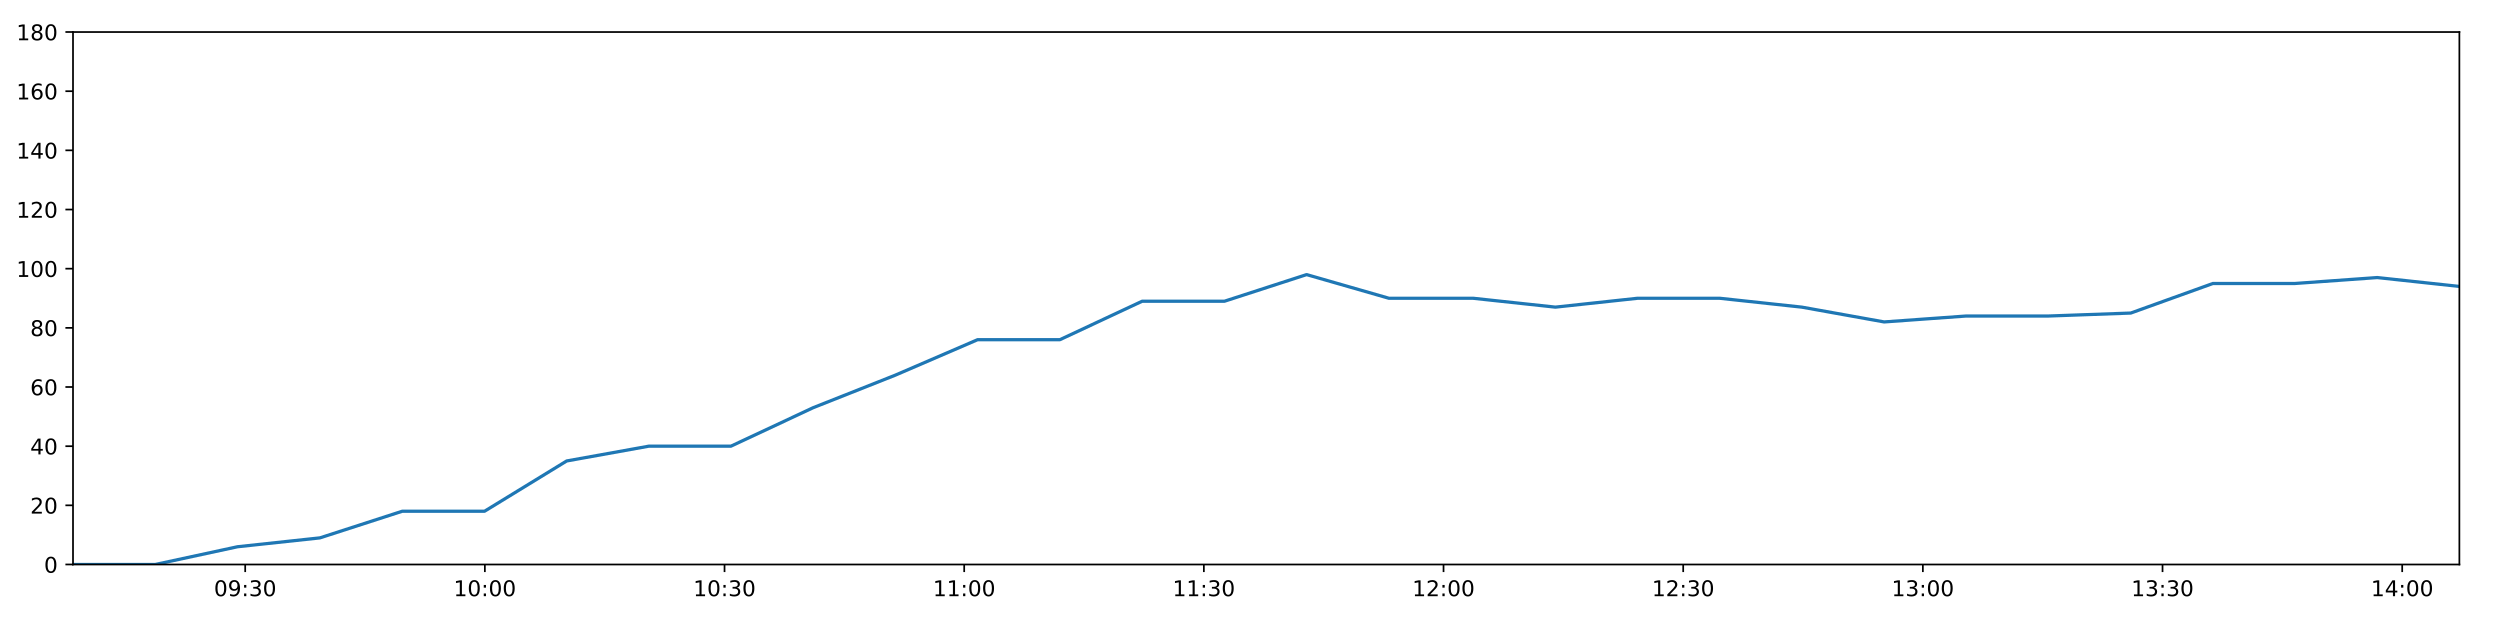
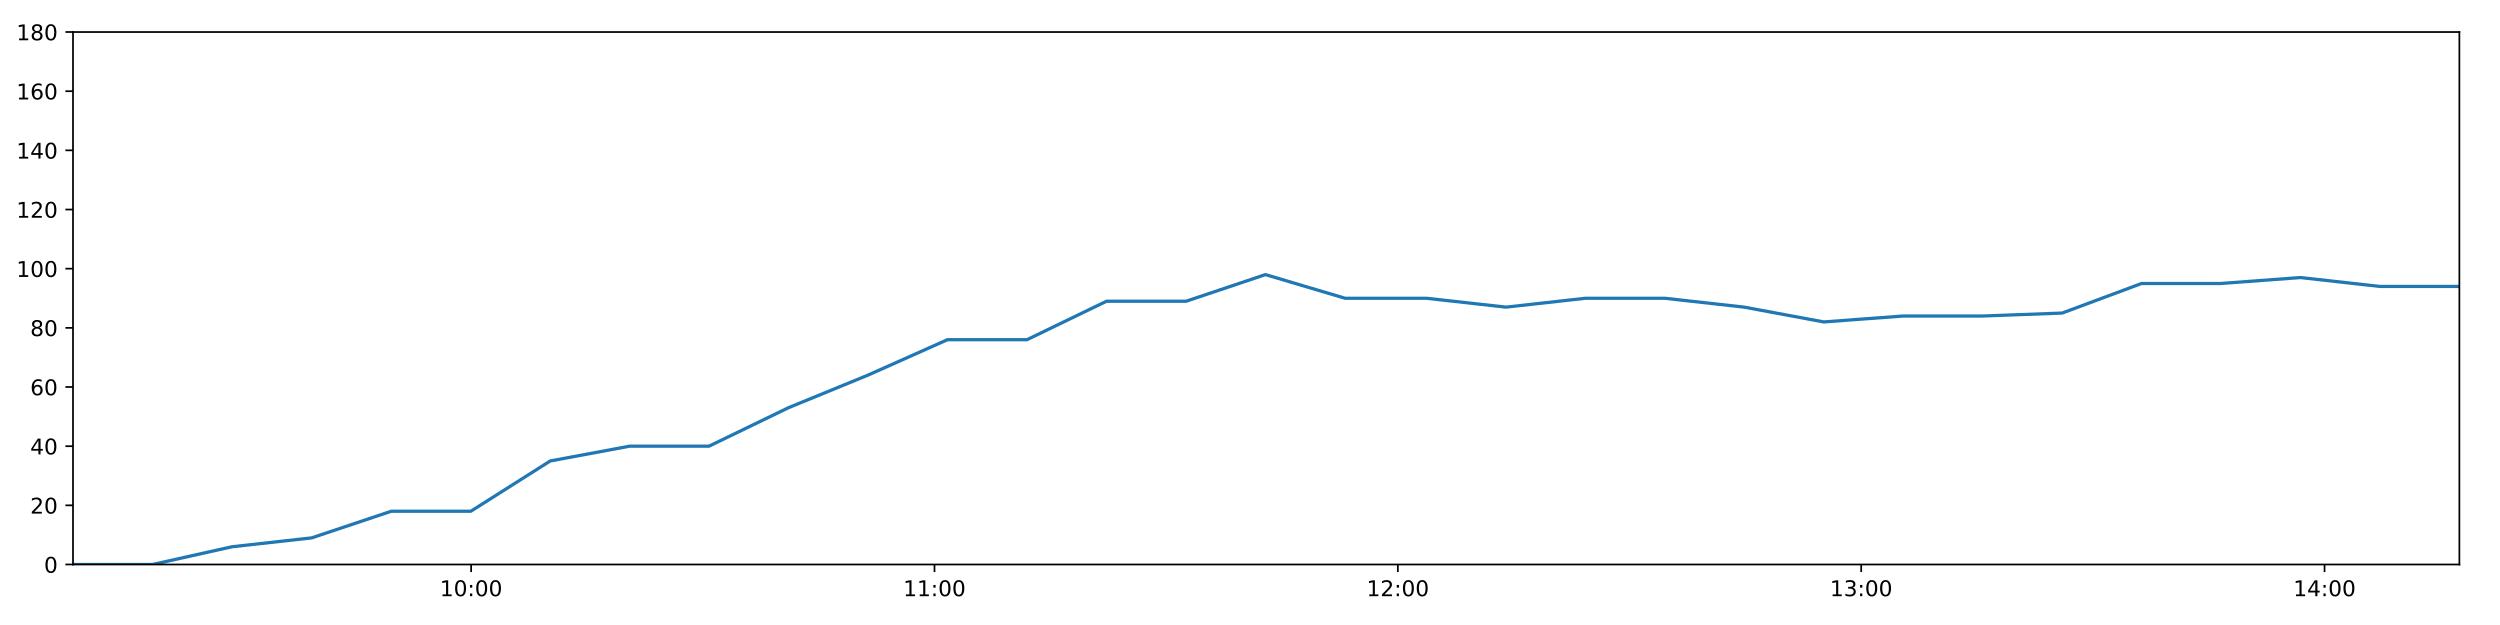
<svg xmlns="http://www.w3.org/2000/svg" xmlns:xlink="http://www.w3.org/1999/xlink" height="288pt" version="1.1" viewBox="0 0 1152 288" width="1152pt">
  <defs>
    <style type="text/css">
*{stroke-linecap:butt;stroke-linejoin:round;}
  </style>
  </defs>
  <g id="figure_1">
    <g id="patch_1">
      <path d="M 0 288  L 1152 288  L 1152 0  L 0 0  z " style="fill:#ffffff;" />
    </g>
    <g id="axes_1">
      <g id="patch_2">
        <path d="M 33.64 260.12  L 1133.28 260.12  L 1133.28 14.76  L 33.64 14.76  z " style="fill:#ffffff;" />
      </g>
      <g id="matplotlib.axis_1">
        <g id="xtick_1">
          <g id="line2d_1">
            <defs>
-               <path d="M 0 0  L 0 3.5  " id="m801d7461db" style="stroke:#000000;stroke-width:0.8;" />
-             </defs>
-             <g>
-               <use style="stroke:#000000;stroke-width:0.8;" x="112.987" xlink:href="#m801d7461db" y="260.12" />
+               <path d="M 0 0  L 0 3.5  " id="ma40f0b5993" style="stroke:#000000;stroke-width:0.8;" />
+             </defs>
+             <g>
+               <use style="stroke:#000000;stroke-width:0.8;" x="217.099" xlink:href="#ma40f0b5993" y="260.12" />
            </g>
          </g>
          <g id="text_1">
            <defs>
+               <path d="M 12.406 8.297  L 28.516 8.297  L 28.516 63.922  L 10.984 60.406  L 10.984 69.391  L 28.422 72.906  L 38.281 72.906  L 38.281 8.297  L 54.391 8.297  L 54.391 0  L 12.406 0  z " id="DejaVuSans-49" />
              <path d="M 31.781 66.406  Q 24.172 66.406 20.328 58.906  Q 16.5 51.422 16.5 36.375  Q 16.5 21.391 20.328 13.891  Q 24.172 6.391 31.781 6.391  Q 39.453 6.391 43.281 13.891  Q 47.125 21.391 47.125 36.375  Q 47.125 51.422 43.281 58.906  Q 39.453 66.406 31.781 66.406  z M 31.781 74.219  Q 44.047 74.219 50.516 64.516  Q 56.984 54.828 56.984 36.375  Q 56.984 17.969 50.516 8.266  Q 44.047 -1.422 31.781 -1.422  Q 19.531 -1.422 13.062 8.266  Q 6.594 17.969 6.594 36.375  Q 6.594 54.828 13.062 64.516  Q 19.531 74.219 31.781 74.219  z " id="DejaVuSans-48" />
-               <path d="M 10.984 1.516  L 10.984 10.5  Q 14.703 8.734 18.5 7.812  Q 22.312 6.891 25.984 6.891  Q 35.75 6.891 40.891 13.453  Q 46.047 20.016 46.781 33.406  Q 43.953 29.203 39.594 26.953  Q 35.25 24.703 29.984 24.703  Q 19.047 24.703 12.672 31.312  Q 6.297 37.938 6.297 49.422  Q 6.297 60.641 12.938 67.422  Q 19.578 74.219 30.609 74.219  Q 43.266 74.219 49.922 64.516  Q 56.594 54.828 56.594 36.375  Q 56.594 19.141 48.406 8.859  Q 40.234 -1.422 26.422 -1.422  Q 22.703 -1.422 18.891 -0.688  Q 15.094 0.047 10.984 1.516  z M 30.609 32.422  Q 37.25 32.422 41.125 36.953  Q 45.016 41.5 45.016 49.422  Q 45.016 57.281 41.125 61.844  Q 37.25 66.406 30.609 66.406  Q 23.969 66.406 20.094 61.844  Q 16.219 57.281 16.219 49.422  Q 16.219 41.5 20.094 36.953  Q 23.969 32.422 30.609 32.422  z " id="DejaVuSans-57" />
              <path d="M 11.719 12.406  L 22.016 12.406  L 22.016 0  L 11.719 0  z M 11.719 51.703  L 22.016 51.703  L 22.016 39.312  L 11.719 39.312  z " id="DejaVuSans-58" />
-               <path d="M 40.578 39.312  Q 47.656 37.797 51.625 33  Q 55.609 28.219 55.609 21.188  Q 55.609 10.406 48.188 4.484  Q 40.766 -1.422 27.094 -1.422  Q 22.516 -1.422 17.656 -0.516  Q 12.797 0.391 7.625 2.203  L 7.625 11.719  Q 11.719 9.328 16.594 8.109  Q 21.484 6.891 26.812 6.891  Q 36.078 6.891 40.938 10.547  Q 45.797 14.203 45.797 21.188  Q 45.797 27.641 41.281 31.266  Q 36.766 34.906 28.719 34.906  L 20.219 34.906  L 20.219 43.016  L 29.109 43.016  Q 36.375 43.016 40.234 45.922  Q 44.094 48.828 44.094 54.297  Q 44.094 59.906 40.109 62.906  Q 36.141 65.922 28.719 65.922  Q 24.656 65.922 20.016 65.031  Q 15.375 64.156 9.812 62.312  L 9.812 71.094  Q 15.438 72.656 20.344 73.438  Q 25.25 74.219 29.594 74.219  Q 40.828 74.219 47.359 69.109  Q 53.906 64.016 53.906 55.328  Q 53.906 49.266 50.438 45.094  Q 46.969 40.922 40.578 39.312  z " id="DejaVuSans-51" />
-             </defs>
-             <g transform="translate(98.57755 274.7184)scale(0.1 -0.1)">
-               <use xlink:href="#DejaVuSans-48" />
-               <use x="63.623" xlink:href="#DejaVuSans-57" />
-               <use x="127.246" xlink:href="#DejaVuSans-58" />
-               <use x="160.938" xlink:href="#DejaVuSans-51" />
+             </defs>
+             <g transform="translate(202.6892 274.7184)scale(0.1 -0.1)">
+               <use xlink:href="#DejaVuSans-49" />
+               <use x="63.623" xlink:href="#DejaVuSans-48" />
+               <use x="127.246" xlink:href="#DejaVuSans-58" />
+               <use x="160.938" xlink:href="#DejaVuSans-48" />
              <use x="224.561" xlink:href="#DejaVuSans-48" />
            </g>
          </g>
        </g>
        <g id="xtick_2">
          <g id="line2d_2">
            <g>
-               <use style="stroke:#000000;stroke-width:0.8;" x="223.425" xlink:href="#m801d7461db" y="260.12" />
+               <use style="stroke:#000000;stroke-width:0.8;" x="430.612" xlink:href="#ma40f0b5993" y="260.12" />
            </g>
          </g>
          <g id="text_2">
-             <defs>
-               <path d="M 12.406 8.297  L 28.516 8.297  L 28.516 63.922  L 10.984 60.406  L 10.984 69.391  L 28.422 72.906  L 38.281 72.906  L 38.281 8.297  L 54.391 8.297  L 54.391 0  L 12.406 0  z " id="DejaVuSans-49" />
-             </defs>
-             <g transform="translate(209.016 274.7184)scale(0.1 -0.1)">
-               <use xlink:href="#DejaVuSans-49" />
-               <use x="63.623" xlink:href="#DejaVuSans-48" />
+             <g transform="translate(416.2028 274.7184)scale(0.1 -0.1)">
+               <use xlink:href="#DejaVuSans-49" />
+               <use x="63.623" xlink:href="#DejaVuSans-49" />
              <use x="127.246" xlink:href="#DejaVuSans-58" />
              <use x="160.938" xlink:href="#DejaVuSans-48" />
              <use x="224.561" xlink:href="#DejaVuSans-48" />
            </g>
          </g>
        </g>
        <g id="xtick_3">
          <g id="line2d_3">
            <g>
-               <use style="stroke:#000000;stroke-width:0.8;" x="333.864" xlink:href="#m801d7461db" y="260.12" />
+               <use style="stroke:#000000;stroke-width:0.8;" x="644.126" xlink:href="#ma40f0b5993" y="260.12" />
            </g>
          </g>
          <g id="text_3">
-             <g transform="translate(319.4545 274.7184)scale(0.1 -0.1)">
-               <use xlink:href="#DejaVuSans-49" />
-               <use x="63.623" xlink:href="#DejaVuSans-48" />
-               <use x="127.246" xlink:href="#DejaVuSans-58" />
-               <use x="160.938" xlink:href="#DejaVuSans-51" />
+             <defs>
+               <path d="M 19.188 8.297  L 53.609 8.297  L 53.609 0  L 7.328 0  L 7.328 8.297  Q 12.938 14.109 22.625 23.891  Q 32.328 33.688 34.812 36.531  Q 39.547 41.844 41.422 45.531  Q 43.312 49.219 43.312 52.781  Q 43.312 58.594 39.234 62.25  Q 35.156 65.922 28.609 65.922  Q 23.969 65.922 18.812 64.312  Q 13.672 62.703 7.812 59.422  L 7.812 69.391  Q 13.766 71.781 18.938 73  Q 24.125 74.219 28.422 74.219  Q 39.75 74.219 46.484 68.547  Q 53.219 62.891 53.219 53.422  Q 53.219 48.922 51.531 44.891  Q 49.859 40.875 45.406 35.406  Q 44.188 33.984 37.641 27.219  Q 31.109 20.453 19.188 8.297  z " id="DejaVuSans-50" />
+             </defs>
+             <g transform="translate(629.7164 274.7184)scale(0.1 -0.1)">
+               <use xlink:href="#DejaVuSans-49" />
+               <use x="63.623" xlink:href="#DejaVuSans-50" />
+               <use x="127.246" xlink:href="#DejaVuSans-58" />
+               <use x="160.938" xlink:href="#DejaVuSans-48" />
              <use x="224.561" xlink:href="#DejaVuSans-48" />
            </g>
          </g>
        </g>
        <g id="xtick_4">
          <g id="line2d_4">
            <g>
-               <use style="stroke:#000000;stroke-width:0.8;" x="444.302" xlink:href="#m801d7461db" y="260.12" />
+               <use style="stroke:#000000;stroke-width:0.8;" x="857.639" xlink:href="#ma40f0b5993" y="260.12" />
            </g>
          </g>
          <g id="text_4">
-             <g transform="translate(429.8929 274.7184)scale(0.1 -0.1)">
-               <use xlink:href="#DejaVuSans-49" />
-               <use x="63.623" xlink:href="#DejaVuSans-49" />
+             <defs>
+               <path d="M 40.578 39.312  Q 47.656 37.797 51.625 33  Q 55.609 28.219 55.609 21.188  Q 55.609 10.406 48.188 4.484  Q 40.766 -1.422 27.094 -1.422  Q 22.516 -1.422 17.656 -0.516  Q 12.797 0.391 7.625 2.203  L 7.625 11.719  Q 11.719 9.328 16.594 8.109  Q 21.484 6.891 26.812 6.891  Q 36.078 6.891 40.938 10.547  Q 45.797 14.203 45.797 21.188  Q 45.797 27.641 41.281 31.266  Q 36.766 34.906 28.719 34.906  L 20.219 34.906  L 20.219 43.016  L 29.109 43.016  Q 36.375 43.016 40.234 45.922  Q 44.094 48.828 44.094 54.297  Q 44.094 59.906 40.109 62.906  Q 36.141 65.922 28.719 65.922  Q 24.656 65.922 20.016 65.031  Q 15.375 64.156 9.812 62.312  L 9.812 71.094  Q 15.438 72.656 20.344 73.438  Q 25.25 74.219 29.594 74.219  Q 40.828 74.219 47.359 69.109  Q 53.906 64.016 53.906 55.328  Q 53.906 49.266 50.438 45.094  Q 46.969 40.922 40.578 39.312  z " id="DejaVuSans-51" />
+             </defs>
+             <g transform="translate(843.23 274.7184)scale(0.1 -0.1)">
+               <use xlink:href="#DejaVuSans-49" />
+               <use x="63.623" xlink:href="#DejaVuSans-51" />
              <use x="127.246" xlink:href="#DejaVuSans-58" />
              <use x="160.938" xlink:href="#DejaVuSans-48" />
              <use x="224.561" xlink:href="#DejaVuSans-48" />
            </g>
          </g>
        </g>
        <g id="xtick_5">
          <g id="line2d_5">
            <g>
-               <use style="stroke:#000000;stroke-width:0.8;" x="554.741" xlink:href="#m801d7461db" y="260.12" />
+               <use style="stroke:#000000;stroke-width:0.8;" x="1071.153" xlink:href="#ma40f0b5993" y="260.12" />
            </g>
          </g>
          <g id="text_5">
-             <g transform="translate(540.3314 274.7184)scale(0.1 -0.1)">
-               <use xlink:href="#DejaVuSans-49" />
-               <use x="63.623" xlink:href="#DejaVuSans-49" />
-               <use x="127.246" xlink:href="#DejaVuSans-58" />
-               <use x="160.938" xlink:href="#DejaVuSans-51" />
-               <use x="224.561" xlink:href="#DejaVuSans-48" />
-             </g>
-           </g>
-         </g>
-         <g id="xtick_6">
-           <g id="line2d_6">
-             <g>
-               <use style="stroke:#000000;stroke-width:0.8;" x="665.179" xlink:href="#m801d7461db" y="260.12" />
-             </g>
-           </g>
-           <g id="text_6">
-             <defs>
-               <path d="M 19.188 8.297  L 53.609 8.297  L 53.609 0  L 7.328 0  L 7.328 8.297  Q 12.938 14.109 22.625 23.891  Q 32.328 33.688 34.812 36.531  Q 39.547 41.844 41.422 45.531  Q 43.312 49.219 43.312 52.781  Q 43.312 58.594 39.234 62.25  Q 35.156 65.922 28.609 65.922  Q 23.969 65.922 18.812 64.312  Q 13.672 62.703 7.812 59.422  L 7.812 69.391  Q 13.766 71.781 18.938 73  Q 24.125 74.219 28.422 74.219  Q 39.75 74.219 46.484 68.547  Q 53.219 62.891 53.219 53.422  Q 53.219 48.922 51.531 44.891  Q 49.859 40.875 45.406 35.406  Q 44.188 33.984 37.641 27.219  Q 31.109 20.453 19.188 8.297  z " id="DejaVuSans-50" />
-             </defs>
-             <g transform="translate(650.7698 274.7184)scale(0.1 -0.1)">
-               <use xlink:href="#DejaVuSans-49" />
-               <use x="63.623" xlink:href="#DejaVuSans-50" />
-               <use x="127.246" xlink:href="#DejaVuSans-58" />
-               <use x="160.938" xlink:href="#DejaVuSans-48" />
-               <use x="224.561" xlink:href="#DejaVuSans-48" />
-             </g>
-           </g>
-         </g>
-         <g id="xtick_7">
-           <g id="line2d_7">
-             <g>
-               <use style="stroke:#000000;stroke-width:0.8;" x="775.618" xlink:href="#m801d7461db" y="260.12" />
-             </g>
-           </g>
-           <g id="text_7">
-             <g transform="translate(761.2083 274.7184)scale(0.1 -0.1)">
-               <use xlink:href="#DejaVuSans-49" />
-               <use x="63.623" xlink:href="#DejaVuSans-50" />
-               <use x="127.246" xlink:href="#DejaVuSans-58" />
-               <use x="160.938" xlink:href="#DejaVuSans-51" />
-               <use x="224.561" xlink:href="#DejaVuSans-48" />
-             </g>
-           </g>
-         </g>
-         <g id="xtick_8">
-           <g id="line2d_8">
-             <g>
-               <use style="stroke:#000000;stroke-width:0.8;" x="886.056" xlink:href="#m801d7461db" y="260.12" />
-             </g>
-           </g>
-           <g id="text_8">
-             <g transform="translate(871.6468 274.7184)scale(0.1 -0.1)">
-               <use xlink:href="#DejaVuSans-49" />
-               <use x="63.623" xlink:href="#DejaVuSans-51" />
-               <use x="127.246" xlink:href="#DejaVuSans-58" />
-               <use x="160.938" xlink:href="#DejaVuSans-48" />
-               <use x="224.561" xlink:href="#DejaVuSans-48" />
-             </g>
-           </g>
-         </g>
-         <g id="xtick_9">
-           <g id="line2d_9">
-             <g>
-               <use style="stroke:#000000;stroke-width:0.8;" x="996.495" xlink:href="#m801d7461db" y="260.12" />
-             </g>
-           </g>
-           <g id="text_9">
-             <g transform="translate(982.0852 274.7184)scale(0.1 -0.1)">
-               <use xlink:href="#DejaVuSans-49" />
-               <use x="63.623" xlink:href="#DejaVuSans-51" />
-               <use x="127.246" xlink:href="#DejaVuSans-58" />
-               <use x="160.938" xlink:href="#DejaVuSans-51" />
-               <use x="224.561" xlink:href="#DejaVuSans-48" />
-             </g>
-           </g>
-         </g>
-         <g id="xtick_10">
-           <g id="line2d_10">
-             <g>
-               <use style="stroke:#000000;stroke-width:0.8;" x="1106.933" xlink:href="#m801d7461db" y="260.12" />
-             </g>
-           </g>
-           <g id="text_10">
            <defs>
              <path d="M 37.797 64.312  L 12.891 25.391  L 37.797 25.391  z M 35.203 72.906  L 47.609 72.906  L 47.609 25.391  L 58.016 25.391  L 58.016 17.188  L 47.609 17.188  L 47.609 0  L 37.797 0  L 37.797 17.188  L 4.891 17.188  L 4.891 26.703  z " id="DejaVuSans-52" />
            </defs>
-             <g transform="translate(1092.524 274.7184)scale(0.1 -0.1)">
+             <g transform="translate(1056.744 274.7184)scale(0.1 -0.1)">
              <use xlink:href="#DejaVuSans-49" />
              <use x="63.623" xlink:href="#DejaVuSans-52" />
              <use x="127.246" xlink:href="#DejaVuSans-58" />
              <use x="160.938" xlink:href="#DejaVuSans-48" />
              <use x="224.561" xlink:href="#DejaVuSans-48" />
            </g>
          </g>
        </g>
      </g>
      <g id="matplotlib.axis_2">
        <g id="ytick_1">
-           <g id="line2d_11">
-             <defs>
-               <path d="M 0 0  L -3.5 0  " id="m4f364648a0" style="stroke:#000000;stroke-width:0.8;" />
-             </defs>
-             <g>
-               <use style="stroke:#000000;stroke-width:0.8;" x="33.64" xlink:href="#m4f364648a0" y="260.12" />
-             </g>
-           </g>
-           <g id="text_11">
+           <g id="line2d_6">
+             <defs>
+               <path d="M 0 0  L -3.5 0  " id="m881d77b8ff" style="stroke:#000000;stroke-width:0.8;" />
+             </defs>
+             <g>
+               <use style="stroke:#000000;stroke-width:0.8;" x="33.64" xlink:href="#m881d77b8ff" y="260.12" />
+             </g>
+           </g>
+           <g id="text_6">
            <g transform="translate(20.2775 263.9192)scale(0.1 -0.1)">
              <use xlink:href="#DejaVuSans-48" />
            </g>
          </g>
        </g>
        <g id="ytick_2">
-           <g id="line2d_12">
-             <g>
-               <use style="stroke:#000000;stroke-width:0.8;" x="33.64" xlink:href="#m4f364648a0" y="232.858" />
-             </g>
-           </g>
-           <g id="text_12">
+           <g id="line2d_7">
+             <g>
+               <use style="stroke:#000000;stroke-width:0.8;" x="33.64" xlink:href="#m881d77b8ff" y="232.858" />
+             </g>
+           </g>
+           <g id="text_7">
            <g transform="translate(13.915 236.657)scale(0.1 -0.1)">
              <use xlink:href="#DejaVuSans-50" />
              <use x="63.623" xlink:href="#DejaVuSans-48" />
            </g>
          </g>
        </g>
        <g id="ytick_3">
-           <g id="line2d_13">
-             <g>
-               <use style="stroke:#000000;stroke-width:0.8;" x="33.64" xlink:href="#m4f364648a0" y="205.596" />
-             </g>
-           </g>
-           <g id="text_13">
+           <g id="line2d_8">
+             <g>
+               <use style="stroke:#000000;stroke-width:0.8;" x="33.64" xlink:href="#m881d77b8ff" y="205.596" />
+             </g>
+           </g>
+           <g id="text_8">
            <g transform="translate(13.915 209.3948)scale(0.1 -0.1)">
              <use xlink:href="#DejaVuSans-52" />
              <use x="63.623" xlink:href="#DejaVuSans-48" />
            </g>
          </g>
        </g>
        <g id="ytick_4">
-           <g id="line2d_14">
-             <g>
-               <use style="stroke:#000000;stroke-width:0.8;" x="33.64" xlink:href="#m4f364648a0" y="178.333" />
-             </g>
-           </g>
-           <g id="text_14">
+           <g id="line2d_9">
+             <g>
+               <use style="stroke:#000000;stroke-width:0.8;" x="33.64" xlink:href="#m881d77b8ff" y="178.333" />
+             </g>
+           </g>
+           <g id="text_9">
            <defs>
              <path d="M 33.016 40.375  Q 26.375 40.375 22.484 35.828  Q 18.609 31.297 18.609 23.391  Q 18.609 15.531 22.484 10.953  Q 26.375 6.391 33.016 6.391  Q 39.656 6.391 43.531 10.953  Q 47.406 15.531 47.406 23.391  Q 47.406 31.297 43.531 35.828  Q 39.656 40.375 33.016 40.375  z M 52.594 71.297  L 52.594 62.312  Q 48.875 64.062 45.094 64.984  Q 41.312 65.922 37.594 65.922  Q 27.828 65.922 22.672 59.328  Q 17.531 52.734 16.797 39.406  Q 19.672 43.656 24.016 45.922  Q 28.375 48.188 33.594 48.188  Q 44.578 48.188 50.953 41.516  Q 57.328 34.859 57.328 23.391  Q 57.328 12.156 50.688 5.359  Q 44.047 -1.422 33.016 -1.422  Q 20.359 -1.422 13.672 8.266  Q 6.984 17.969 6.984 36.375  Q 6.984 53.656 15.188 63.938  Q 23.391 74.219 37.203 74.219  Q 40.922 74.219 44.703 73.484  Q 48.484 72.75 52.594 71.297  z " id="DejaVuSans-54" />
            </defs>
            <g transform="translate(13.915 182.1326)scale(0.1 -0.1)">
              <use xlink:href="#DejaVuSans-54" />
              <use x="63.623" xlink:href="#DejaVuSans-48" />
            </g>
          </g>
        </g>
        <g id="ytick_5">
-           <g id="line2d_15">
-             <g>
-               <use style="stroke:#000000;stroke-width:0.8;" x="33.64" xlink:href="#m4f364648a0" y="151.071" />
-             </g>
-           </g>
-           <g id="text_15">
+           <g id="line2d_10">
+             <g>
+               <use style="stroke:#000000;stroke-width:0.8;" x="33.64" xlink:href="#m881d77b8ff" y="151.071" />
+             </g>
+           </g>
+           <g id="text_10">
            <defs>
              <path d="M 31.781 34.625  Q 24.75 34.625 20.719 30.859  Q 16.703 27.094 16.703 20.516  Q 16.703 13.922 20.719 10.156  Q 24.75 6.391 31.781 6.391  Q 38.812 6.391 42.859 10.172  Q 46.922 13.969 46.922 20.516  Q 46.922 27.094 42.891 30.859  Q 38.875 34.625 31.781 34.625  z M 21.922 38.812  Q 15.578 40.375 12.031 44.719  Q 8.5 49.078 8.5 55.328  Q 8.5 64.062 14.719 69.141  Q 20.953 74.219 31.781 74.219  Q 42.672 74.219 48.875 69.141  Q 55.078 64.062 55.078 55.328  Q 55.078 49.078 51.531 44.719  Q 48 40.375 41.703 38.812  Q 48.828 37.156 52.797 32.312  Q 56.781 27.484 56.781 20.516  Q 56.781 9.906 50.312 4.234  Q 43.844 -1.422 31.781 -1.422  Q 19.734 -1.422 13.25 4.234  Q 6.781 9.906 6.781 20.516  Q 6.781 27.484 10.781 32.312  Q 14.797 37.156 21.922 38.812  z M 18.312 54.391  Q 18.312 48.734 21.844 45.562  Q 25.391 42.391 31.781 42.391  Q 38.141 42.391 41.719 45.562  Q 45.312 48.734 45.312 54.391  Q 45.312 60.062 41.719 63.234  Q 38.141 66.406 31.781 66.406  Q 25.391 66.406 21.844 63.234  Q 18.312 60.062 18.312 54.391  z " id="DejaVuSans-56" />
            </defs>
            <g transform="translate(13.915 154.8703)scale(0.1 -0.1)">
              <use xlink:href="#DejaVuSans-56" />
              <use x="63.623" xlink:href="#DejaVuSans-48" />
            </g>
          </g>
        </g>
        <g id="ytick_6">
-           <g id="line2d_16">
-             <g>
-               <use style="stroke:#000000;stroke-width:0.8;" x="33.64" xlink:href="#m4f364648a0" y="123.809" />
-             </g>
-           </g>
-           <g id="text_16">
+           <g id="line2d_11">
+             <g>
+               <use style="stroke:#000000;stroke-width:0.8;" x="33.64" xlink:href="#m881d77b8ff" y="123.809" />
+             </g>
+           </g>
+           <g id="text_11">
            <g transform="translate(7.5525 127.6081)scale(0.1 -0.1)">
              <use xlink:href="#DejaVuSans-49" />
              <use x="63.623" xlink:href="#DejaVuSans-48" />
              <use x="127.246" xlink:href="#DejaVuSans-48" />
            </g>
          </g>
        </g>
        <g id="ytick_7">
-           <g id="line2d_17">
-             <g>
-               <use style="stroke:#000000;stroke-width:0.8;" x="33.64" xlink:href="#m4f364648a0" y="96.547" />
-             </g>
-           </g>
-           <g id="text_17">
+           <g id="line2d_12">
+             <g>
+               <use style="stroke:#000000;stroke-width:0.8;" x="33.64" xlink:href="#m881d77b8ff" y="96.547" />
+             </g>
+           </g>
+           <g id="text_12">
            <g transform="translate(7.5525 100.3459)scale(0.1 -0.1)">
              <use xlink:href="#DejaVuSans-49" />
              <use x="63.623" xlink:href="#DejaVuSans-50" />
              <use x="127.246" xlink:href="#DejaVuSans-48" />
            </g>
          </g>
        </g>
        <g id="ytick_8">
-           <g id="line2d_18">
-             <g>
-               <use style="stroke:#000000;stroke-width:0.8;" x="33.64" xlink:href="#m4f364648a0" y="69.284" />
-             </g>
-           </g>
-           <g id="text_18">
+           <g id="line2d_13">
+             <g>
+               <use style="stroke:#000000;stroke-width:0.8;" x="33.64" xlink:href="#m881d77b8ff" y="69.284" />
+             </g>
+           </g>
+           <g id="text_13">
            <g transform="translate(7.5525 73.08366)scale(0.1 -0.1)">
              <use xlink:href="#DejaVuSans-49" />
              <use x="63.623" xlink:href="#DejaVuSans-52" />
              <use x="127.246" xlink:href="#DejaVuSans-48" />
            </g>
          </g>
        </g>
        <g id="ytick_9">
-           <g id="line2d_19">
-             <g>
-               <use style="stroke:#000000;stroke-width:0.8;" x="33.64" xlink:href="#m4f364648a0" y="42.022" />
-             </g>
-           </g>
-           <g id="text_19">
+           <g id="line2d_14">
+             <g>
+               <use style="stroke:#000000;stroke-width:0.8;" x="33.64" xlink:href="#m881d77b8ff" y="42.022" />
+             </g>
+           </g>
+           <g id="text_14">
            <g transform="translate(7.5525 45.82144)scale(0.1 -0.1)">
              <use xlink:href="#DejaVuSans-49" />
              <use x="63.623" xlink:href="#DejaVuSans-54" />
              <use x="127.246" xlink:href="#DejaVuSans-48" />
            </g>
          </g>
        </g>
        <g id="ytick_10">
-           <g id="line2d_20">
-             <g>
-               <use style="stroke:#000000;stroke-width:0.8;" x="33.64" xlink:href="#m4f364648a0" y="14.76" />
-             </g>
-           </g>
-           <g id="text_20">
+           <g id="line2d_15">
+             <g>
+               <use style="stroke:#000000;stroke-width:0.8;" x="33.64" xlink:href="#m881d77b8ff" y="14.76" />
+             </g>
+           </g>
+           <g id="text_15">
            <g transform="translate(7.5525 18.55922)scale(0.1 -0.1)">
              <use xlink:href="#DejaVuSans-49" />
              <use x="63.623" xlink:href="#DejaVuSans-56" />
              <use x="127.246" xlink:href="#DejaVuSans-48" />
            </g>
          </g>
        </g>
      </g>
-       <g id="line2d_21">
-         <path clip-path="url(#pb99b960a4f)" d="M 33.64 260.12  L 71.516 260.12  L 109.451 251.941  L 147.415 247.852  L 185.334 235.584  L 223.268 235.584  L 261.126 212.411  L 298.965 205.596  L 336.812 205.596  L 374.685 187.875  L 412.537 172.881  L 450.485 156.524  L 488.402 156.524  L 526.31 138.803  L 564.248 138.803  L 602.09 126.535  L 640.023 137.44  L 678.822 137.44  L 716.728 141.529  L 754.574 137.44  L 792.427 137.44  L 830.274 141.529  L 868.204 148.345  L 906.052 145.619  L 944.013 145.619  L 981.861 144.256  L 1019.72 130.624  L 1057.568 130.624  L 1095.433 127.898  L 1133.28 131.988  " style="fill:none;stroke:#1f77b4;stroke-linecap:square;stroke-width:1.5;" />
+       <g id="line2d_16">
+         <path clip-path="url(#p033018702a)" d="M 33.64 260.12  L 70.253 260.12  L 106.924 251.941  L 143.622 247.852  L 180.277 235.584  L 216.946 235.584  L 253.542 212.411  L 290.12 205.596  L 326.705 205.596  L 363.316 187.875  L 399.905 172.881  L 436.588 156.524  L 473.242 156.524  L 509.886 138.803  L 546.56 138.803  L 583.139 126.535  L 619.808 137.44  L 657.314 137.44  L 693.956 141.529  L 730.54 137.44  L 767.132 137.44  L 803.716 141.529  L 840.383 148.345  L 876.969 145.619  L 913.664 145.619  L 950.25 144.256  L 986.847 130.624  L 1023.434 130.624  L 1060.036 127.898  L 1096.622 131.988  L 1133.28 131.988  " style="fill:none;stroke:#1f77b4;stroke-linecap:square;stroke-width:1.5;" />
      </g>
      <g id="patch_3">
        <path d="M 33.64 260.12  L 33.64 14.76  " style="fill:none;stroke:#000000;stroke-linecap:square;stroke-linejoin:miter;stroke-width:0.8;" />
      </g>
      <g id="patch_4">
        <path d="M 1133.28 260.12  L 1133.28 14.76  " style="fill:none;stroke:#000000;stroke-linecap:square;stroke-linejoin:miter;stroke-width:0.8;" />
      </g>
      <g id="patch_5">
        <path d="M 33.64 260.12  L 1133.28 260.12  " style="fill:none;stroke:#000000;stroke-linecap:square;stroke-linejoin:miter;stroke-width:0.8;" />
      </g>
      <g id="patch_6">
        <path d="M 33.64 14.76  L 1133.28 14.76  " style="fill:none;stroke:#000000;stroke-linecap:square;stroke-linejoin:miter;stroke-width:0.8;" />
      </g>
    </g>
  </g>
  <defs>
-     <clipPath id="pb99b960a4f">
+     <clipPath id="p033018702a">
      <rect height="245.36" width="1099.64" x="33.64" y="14.76" />
    </clipPath>
  </defs>
</svg>
